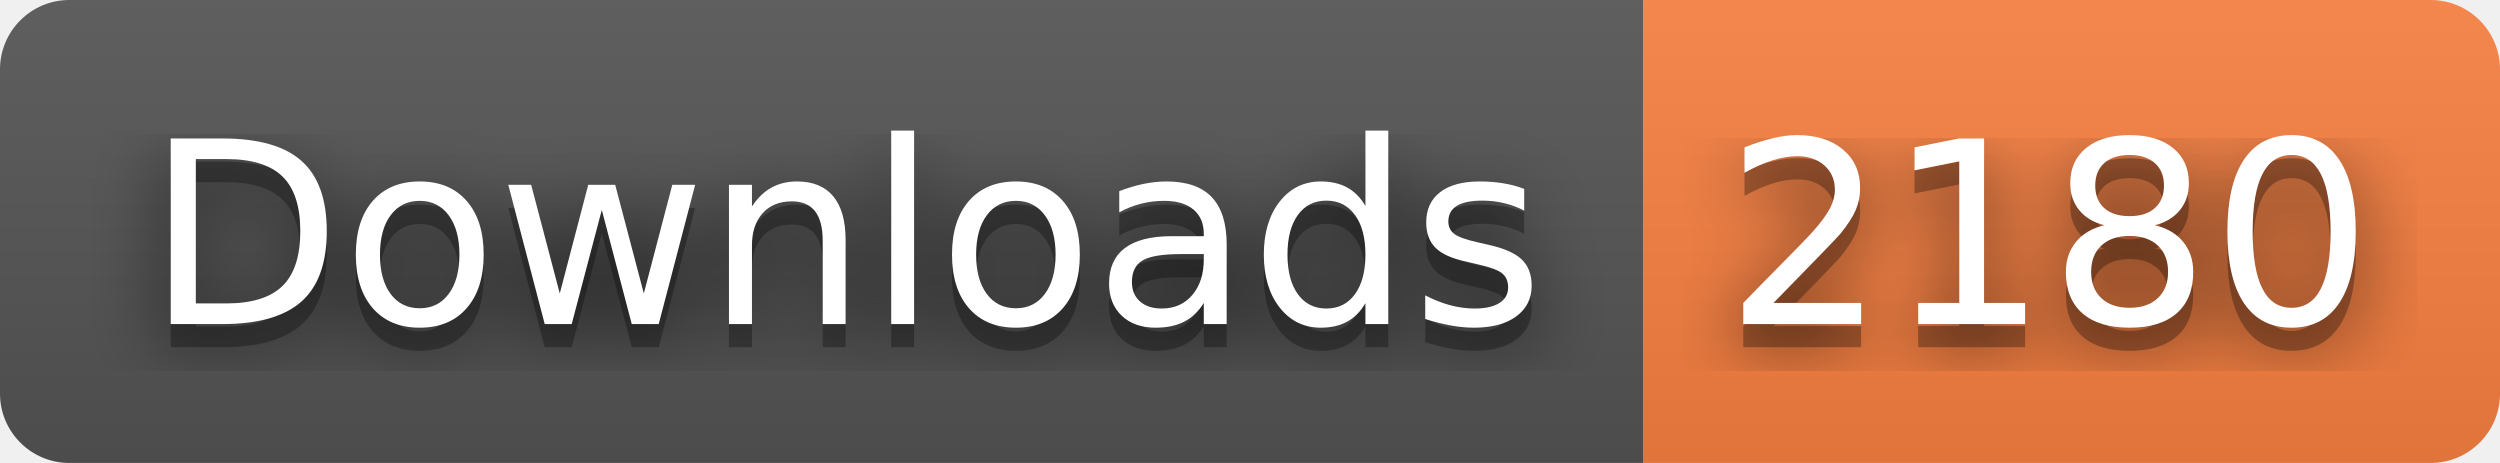
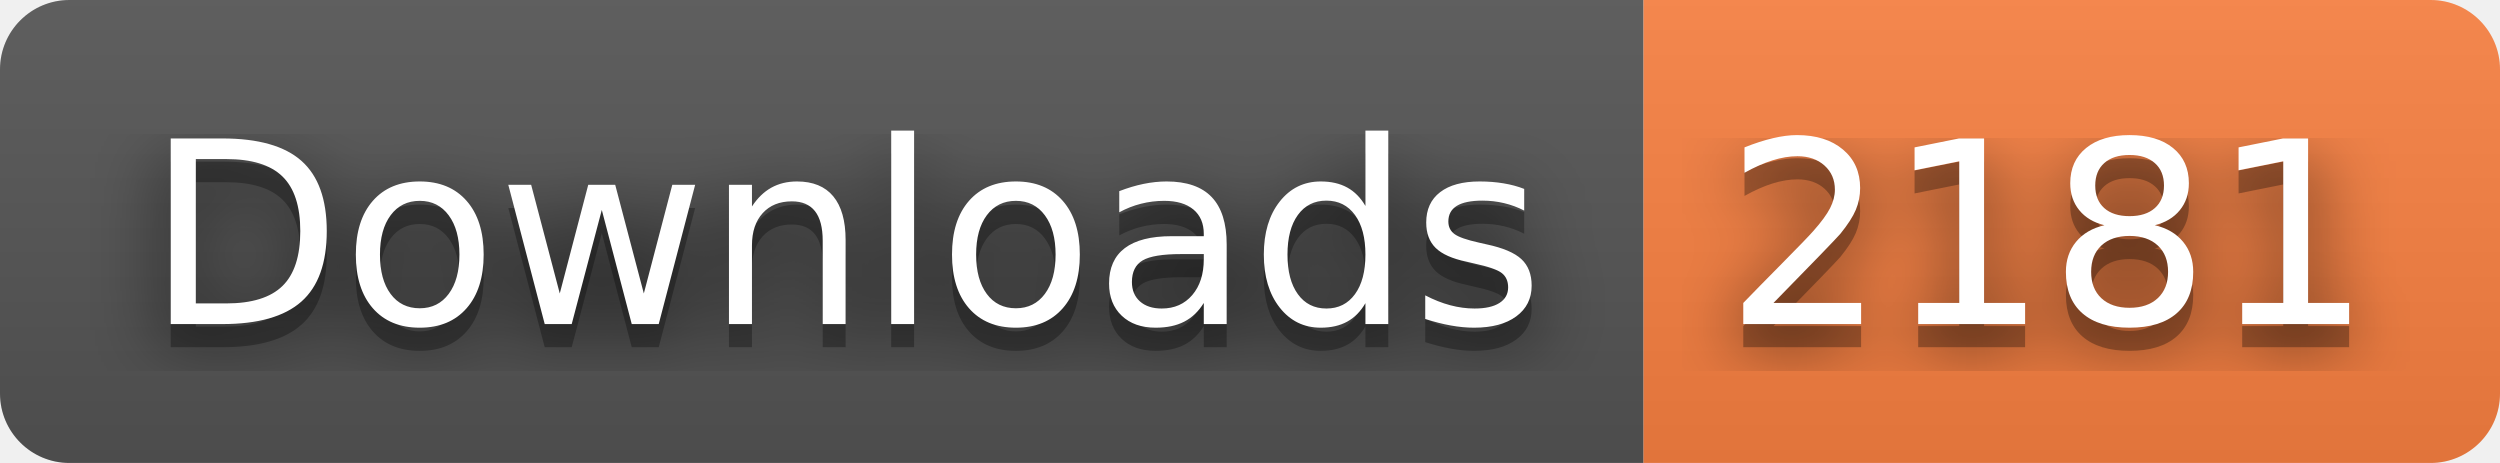
- <svg xmlns="http://www.w3.org/2000/svg" width="108" height="20" role="img" aria-label="Downloads: 2180">
+ <svg xmlns="http://www.w3.org/2000/svg" width="108" height="20" role="img" aria-label="Downloads: 2181">
  <filter id="blur">
    <feGaussianBlur stdDeviation="16" />
  </filter>
  <linearGradient id="s" x2="0" y2="100%">
    <stop offset="0" stop-color="#bbb" stop-opacity=".1" />
    <stop offset="1" stop-opacity=".1" />
  </linearGradient>
  <clipPath id="r">
    <rect width="108" height="20" rx="3" />
  </clipPath>
  <g clip-path="url(#r)">
    <rect width="71" height="20" fill="#555" />
    <rect x="71" width="37" height="20" fill="#fa8142" />
    <rect width="108" height="20" fill="url(#s)" />
  </g>
  <g fill="#fff" text-anchor="middle" font-family="Verdana,Geneva,DejaVu Sans,sans-serif" text-rendering="geometricPrecision" font-size="110">
    <g transform="scale(.1)">
      <g aria-hidden="true" fill="#010101">
        <text x="365" y="150" fill-opacity=".8" filter="url(#blur)" textLength="610">Downloads</text>
        <text x="365" y="150" fill-opacity=".3" textLength="610">Downloads</text>
      </g>
      <text x="365" y="140" textLength="610">Downloads</text>
    </g>
    <g transform="scale(.1)">
      <g aria-hidden="true" fill="#010101">
-         <text x="885" y="150" fill-opacity=".8" filter="url(#blur)" textLength="270">2180</text>
-         <text x="885" y="150" fill-opacity=".3" textLength="270">2180</text>
+         <text x="885" y="150" fill-opacity=".8" filter="url(#blur)" textLength="270">2181</text>
+         <text x="885" y="150" fill-opacity=".3" textLength="270">2181</text>
      </g>
-       <text x="885" y="140" textLength="270">2180</text>
+       <text x="885" y="140" textLength="270">2181</text>
    </g>
  </g>
</svg>
